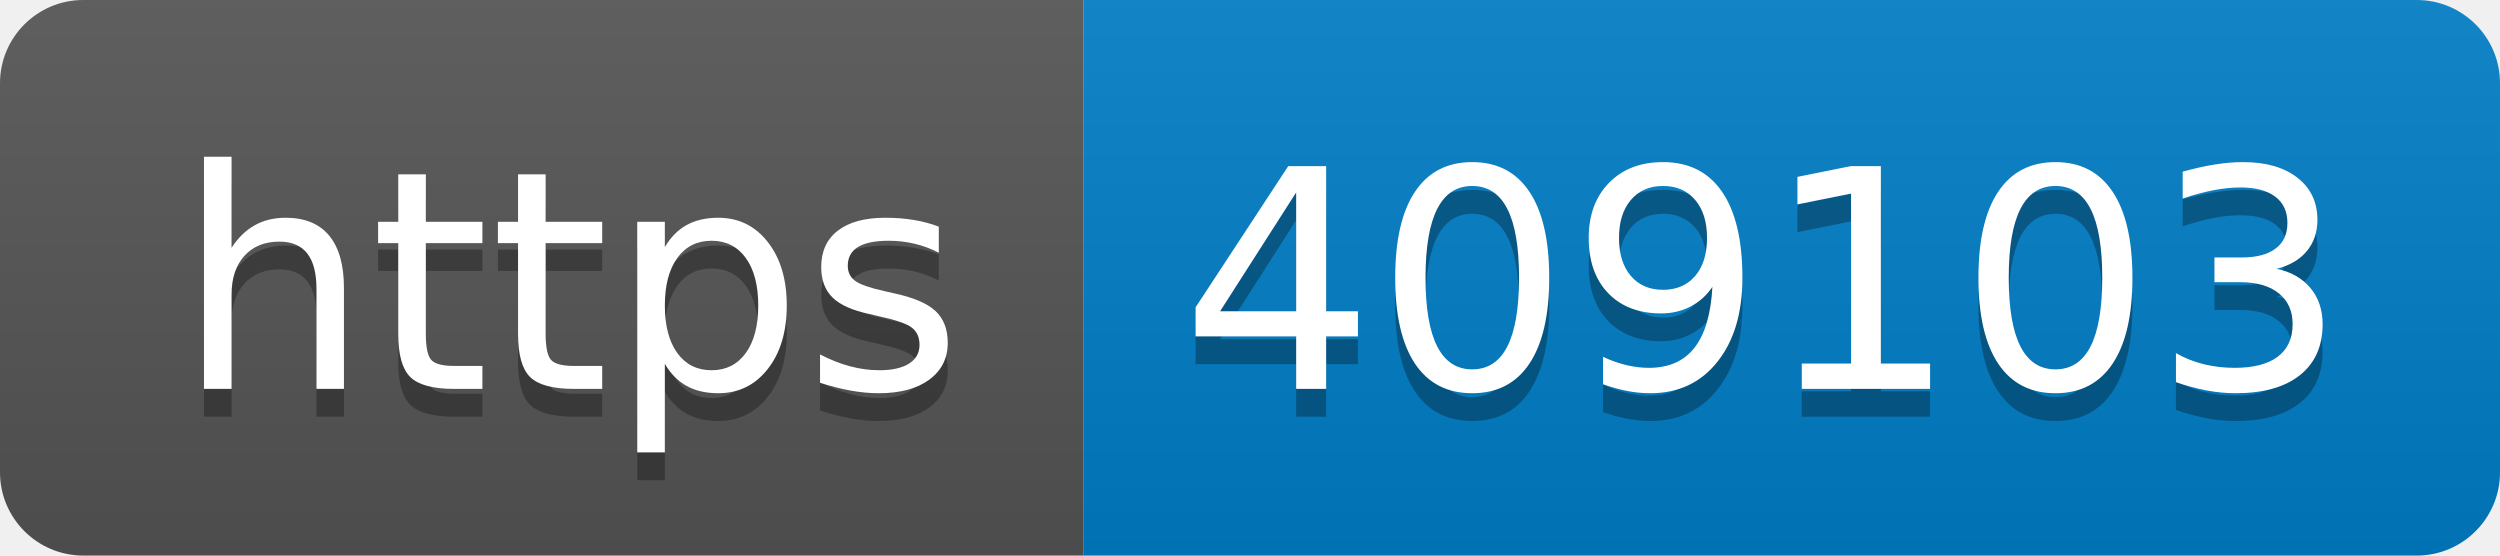
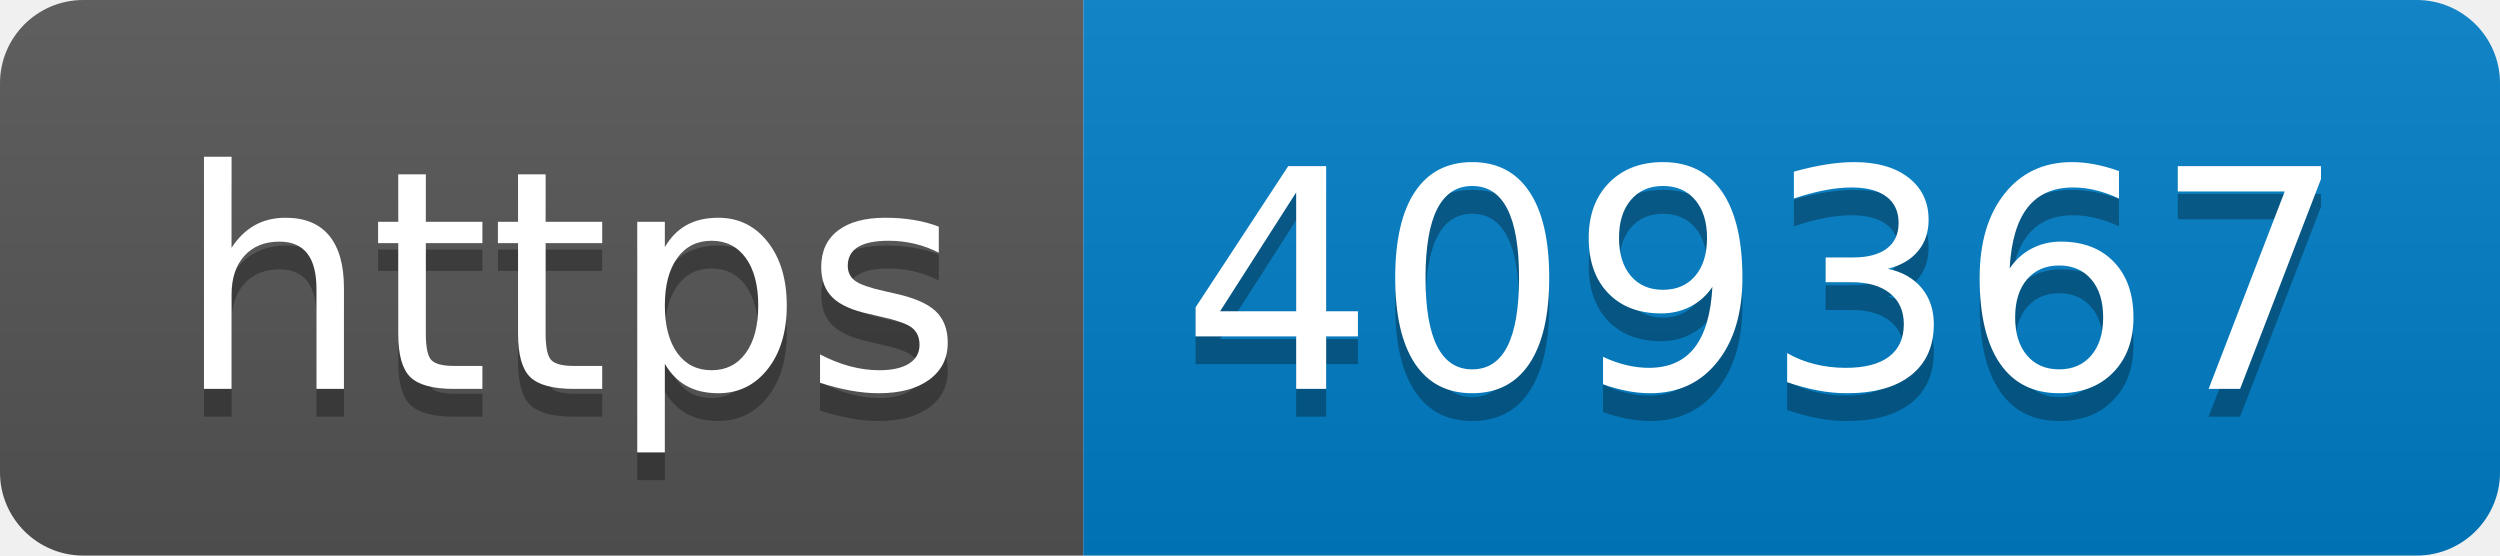
- <svg xmlns="http://www.w3.org/2000/svg" width="90" height="20" role="img" aria-label="https: 409103">
+ <svg xmlns="http://www.w3.org/2000/svg" width="90" height="20" role="img" aria-label="https: 409367">
  <linearGradient id="s" x2="0" y2="100%">
    <stop offset="0" stop-color="#bbb" stop-opacity=".1" />
    <stop offset="1" stop-opacity=".1" />
  </linearGradient>
  <clipPath id="r">
    <rect width="90" height="20" rx="3" fill="#fff" />
  </clipPath>
  <g clip-path="url(#r)">
    <rect width="39" height="20" fill="#555" />
    <rect x="39" width="51" height="20" fill="#007ec6" />
    <rect width="90" height="20" fill="url(#s)" />
  </g>
  <g fill="#fff" text-anchor="middle" font-family="Verdana,Geneva,DejaVu Sans,sans-serif" text-rendering="geometricPrecision" font-size="110">
    <text aria-hidden="true" x="205" y="150" fill="#010101" fill-opacity=".3" transform="scale(.1)" textLength="290">https</text>
    <text x="205" y="140" transform="scale(.1)" fill="#fff" textLength="290">https</text>
-     <text aria-hidden="true" x="635" y="150" fill="#010101" fill-opacity=".3" transform="scale(.1)" textLength="410">409103</text>
-     <text x="635" y="140" transform="scale(.1)" fill="#fff" textLength="410">409103</text>
+     <text aria-hidden="true" x="635" y="150" fill="#010101" fill-opacity=".3" transform="scale(.1)" textLength="410">409367</text>
+     <text x="635" y="140" transform="scale(.1)" fill="#fff" textLength="410">409367</text>
  </g>
</svg>
